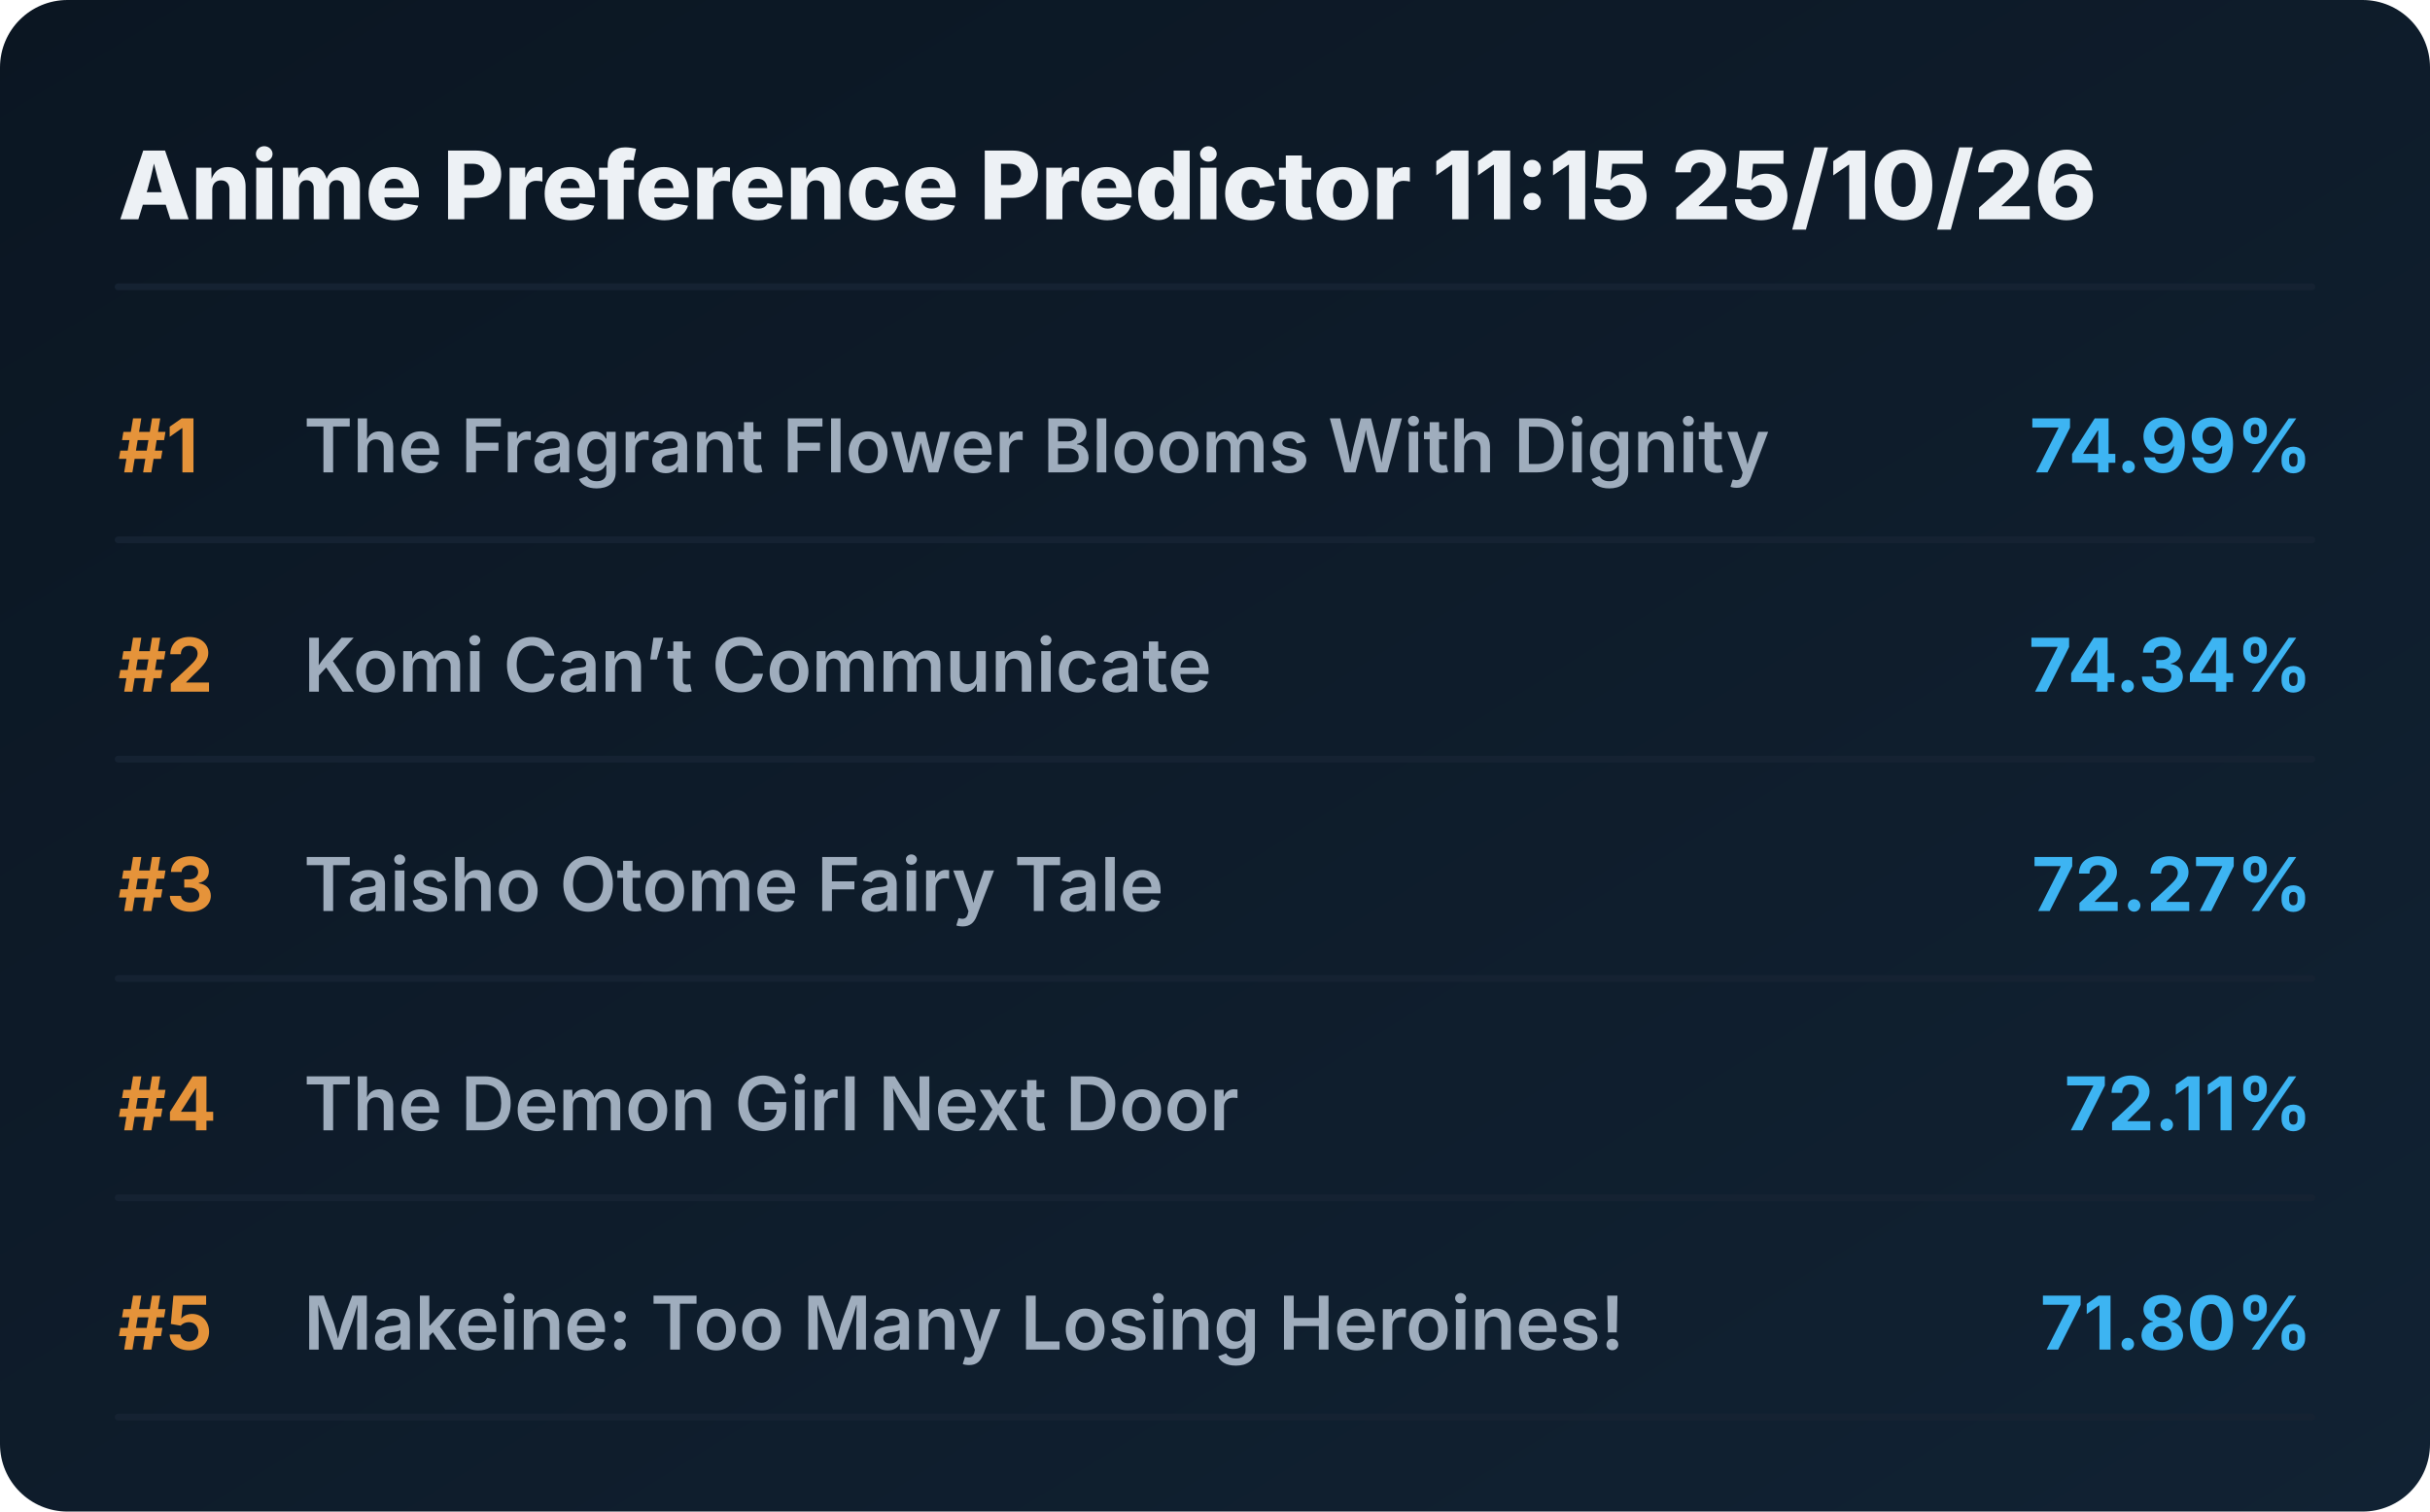
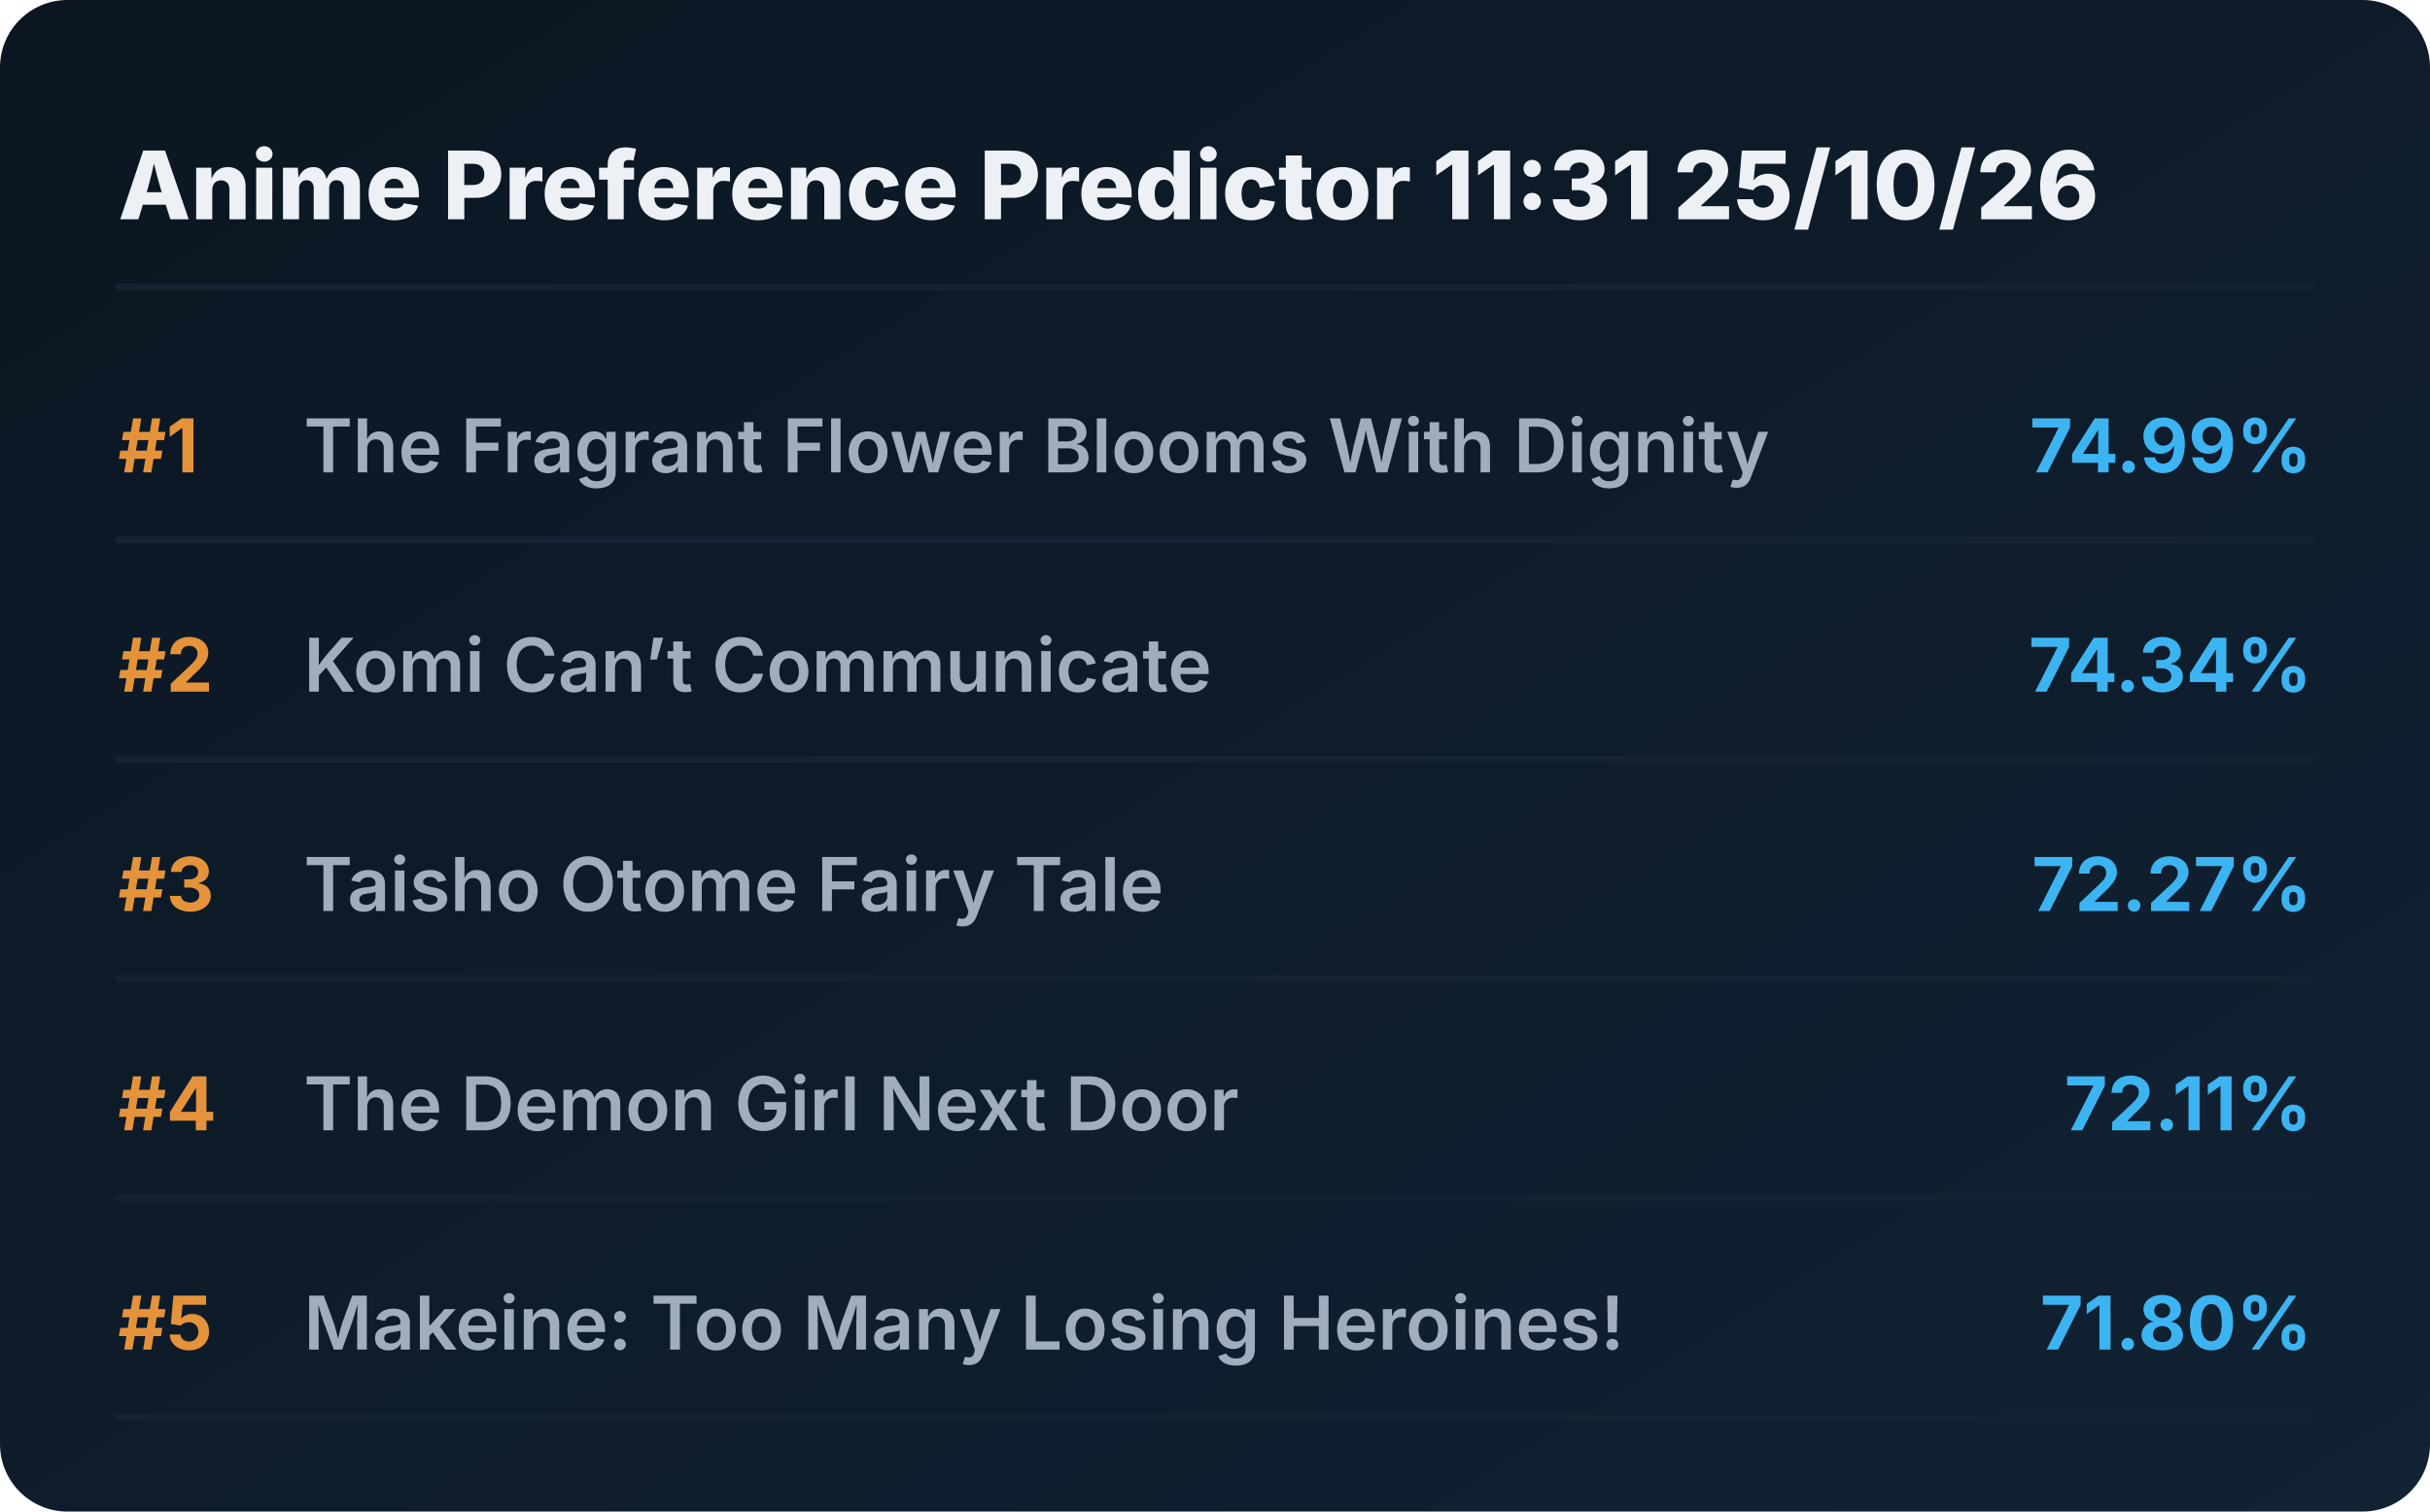
<svg xmlns="http://www.w3.org/2000/svg" viewBox="0 0 720 448" preserveAspectRatio="xMidYMid meet" style="width: 100%; height: auto; max-width: 720px;">
  <defs>
    <linearGradient id="boxGrad" x1="0%" y1="0%" x2="100%" y2="100%">
      <stop offset="0%" stop-color="#0b1622" />
      <stop offset="100%" stop-color="#112233" />
    </linearGradient>
    <clipPath id="titleClip">
      <rect x="90" y="0" width="510" height="100%" />
    </clipPath>
  </defs>
  <style>
    .bg { fill: url(#boxGrad); rx: 20px; }
    .header { font-family: 'Overpass', 'Inter', system-ui, sans-serif; font-weight: 800; font-size: 28px; fill: #edf1f5; }
    .rank { font-family: 'Overpass', 'Inter', system-ui, sans-serif; font-weight: 700; font-size: 22px; fill: #e5933a; }
    .title { font-family: 'Overpass', 'Inter', system-ui, sans-serif; font-weight: 600; font-size: 22px; fill: #9fadbd; }
    .score { font-family: 'Overpass', 'Inter', system-ui, sans-serif; font-weight: 700; font-size: 22px; fill: #3db4f2; }
    .line { stroke: #152232; stroke-width: 2; stroke-linecap: round; }
  </style>
  <rect class="bg" width="720" height="448" />
-   <text x="35" y="65" class="header">Anime Preference Predictor 11:15 25/10/26</text>
+   <text x="35" y="65" class="header">Anime Preference Predictor 11:31 25/10/26</text>
  <line x1="35" y1="85" x2="685" y2="85" class="line" />
  <g transform="translate(0, 0)">
    <text x="35" y="140" class="rank">#1</text>
    <text x="90" y="140" class="title">The Fragrant Flower Blooms With Dignity</text>
    <text x="685" y="140" class="score" text-anchor="end">74.99%</text>
    <line x1="35" y1="160" x2="685" y2="160" class="line" />
  </g>
  <g transform="translate(0, 65)">
    <text x="35" y="140" class="rank">#2</text>
    <text x="90" y="140" class="title">Komi Can’t Communicate</text>
    <text x="685" y="140" class="score" text-anchor="end">74.34%</text>
    <line x1="35" y1="160" x2="685" y2="160" class="line" />
  </g>
  <g transform="translate(0, 130)">
    <text x="35" y="140" class="rank">#3</text>
    <text x="90" y="140" class="title">Taisho Otome Fairy Tale</text>
    <text x="685" y="140" class="score" text-anchor="end">72.27%</text>
    <line x1="35" y1="160" x2="685" y2="160" class="line" />
  </g>
  <g transform="translate(0, 195)">
    <text x="35" y="140" class="rank">#4</text>
    <text x="90" y="140" class="title">The Demon Girl Next Door</text>
    <text x="685" y="140" class="score" text-anchor="end">72.11%</text>
    <line x1="35" y1="160" x2="685" y2="160" class="line" />
  </g>
  <g transform="translate(0, 260)">
    <text x="35" y="140" class="rank">#5</text>
    <text x="90" y="140" class="title">Makeine: Too Many Losing Heroines!</text>
    <text x="685" y="140" class="score" text-anchor="end">71.80%</text>
    <line x1="35" y1="160" x2="685" y2="160" class="line" />
  </g>
</svg>
